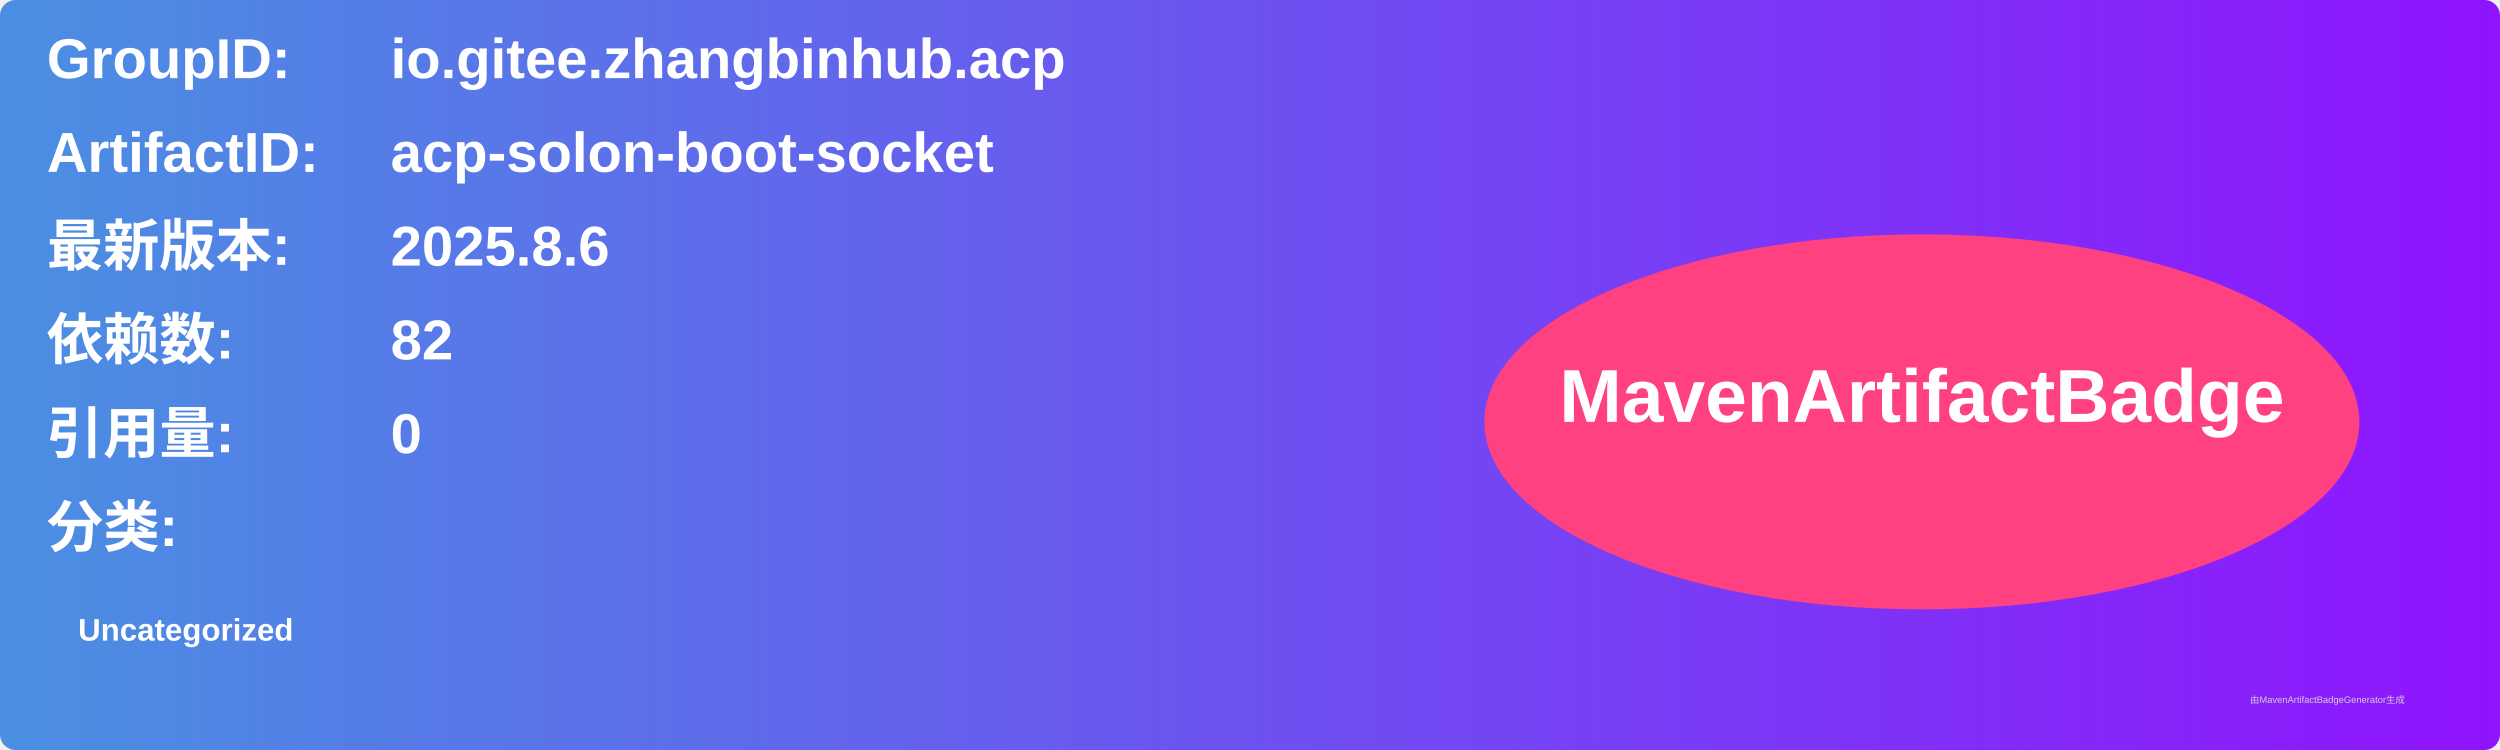
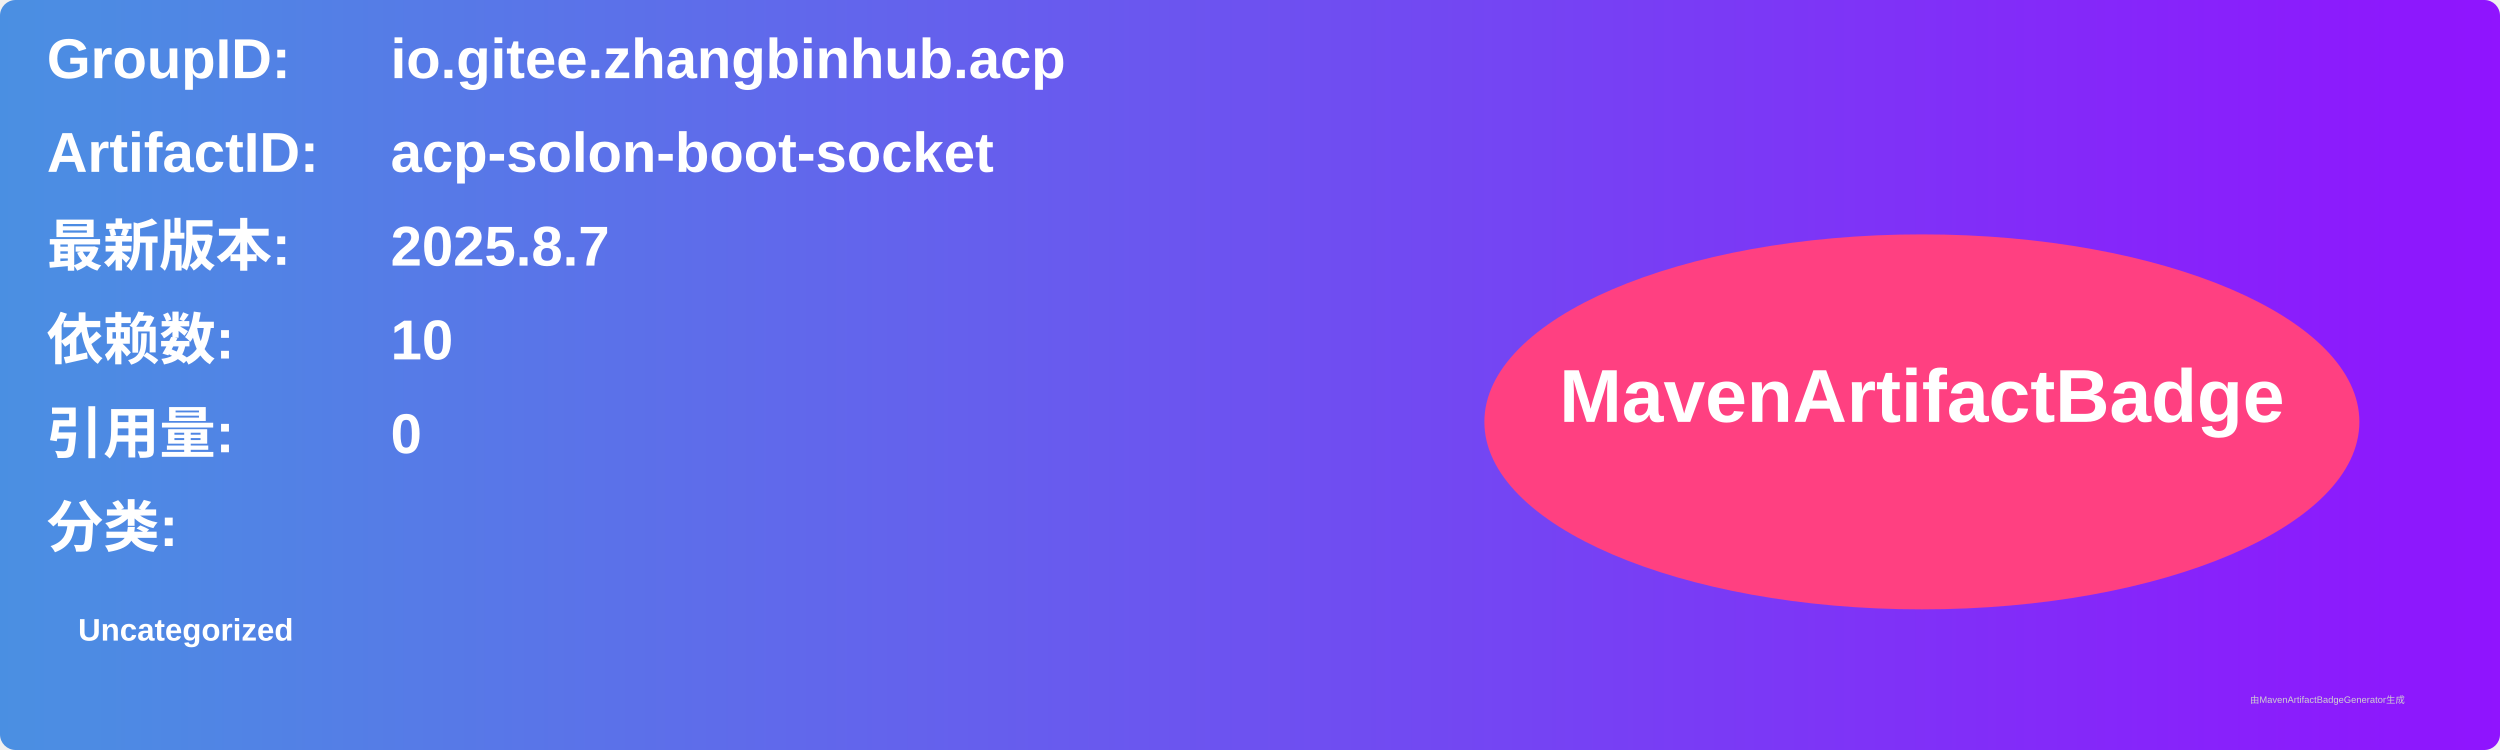
<svg xmlns="http://www.w3.org/2000/svg" width="800" height="240" viewBox="0 0 800 240">
  <linearGradient id="grad" x1="0%" y1="0%" x2="100%" y2="0%">
    <stop offset="0%" stop-color="#4a90e2" />
    <stop offset="100%" stop-color="#9013fe" />
  </linearGradient>
  <rect width="100%" height="100%" rx="5" ry="5" fill="url(#grad)" />
  <g transform="translate(15, 15)">
    <text x="0" y="10" font-family="Arial" font-size="18" fill="white" font-weight="bold" width="260">GroupID:</text>
    <text x="110" y="10" font-family="Arial" font-size="18" fill="white" font-weight="bold" width="460">io.gitee.zhangbinhub.acp</text>
    <text x="0" y="40" font-family="Arial" font-size="18" fill="white" font-weight="bold" width="260">ArtifactID:</text>
    <text x="110" y="40" font-family="Arial" font-size="18" fill="white" font-weight="bold" width="460">acp-solon-boot-socket</text>
    <text x="0" y="70" font-family="Arial" font-size="18" fill="white" font-weight="bold">最新版本:</text>
    <text x="110" y="70" font-family="Arial" font-size="18" fill="white" font-weight="bold">
-       <tspan font-weight="bold">2025.8.6</tspan>
+       <tspan font-weight="bold">2025.8.7</tspan>
    </text>
    <text x="0" y="100" font-family="Arial" font-size="18" fill="white" font-weight="bold">依赖数: </text>
    <text x="110" y="100" font-family="Arial" font-size="18" fill="white">
-       <tspan font-weight="bold">82</tspan>
+       <tspan font-weight="bold">10</tspan>
    </text>
    <text x="0" y="130" font-family="Arial" font-size="18" fill="white" font-weight="bold">引用量: </text>
    <text x="110" y="130" font-family="Arial" font-size="18" fill="white">
      <tspan font-weight="bold">0</tspan>
    </text>
    <text x="0" y="160" font-family="Arial" font-size="18" fill="white" font-weight="bold">分类:</text>
    <text x="10" y="190" font-family="Arial" font-size="10" fill="white">
      <tspan font-weight="bold">Uncategorized</tspan>
    </text>
    <ellipse cx="600" cy="120" rx="140" ry="60" fill="#ff4081" />
    <text x="600" y="120" text-anchor="middle" font-family="Arial" font-size="24" fill="white" font-weight="bold">MavenArtifactBadge</text>
  </g>
  <text x="720" y="225" font-family="Arial" font-size="3" fill="#d0d0d0">由MavenArtifactBadgeGenerator生成</text>
</svg>
